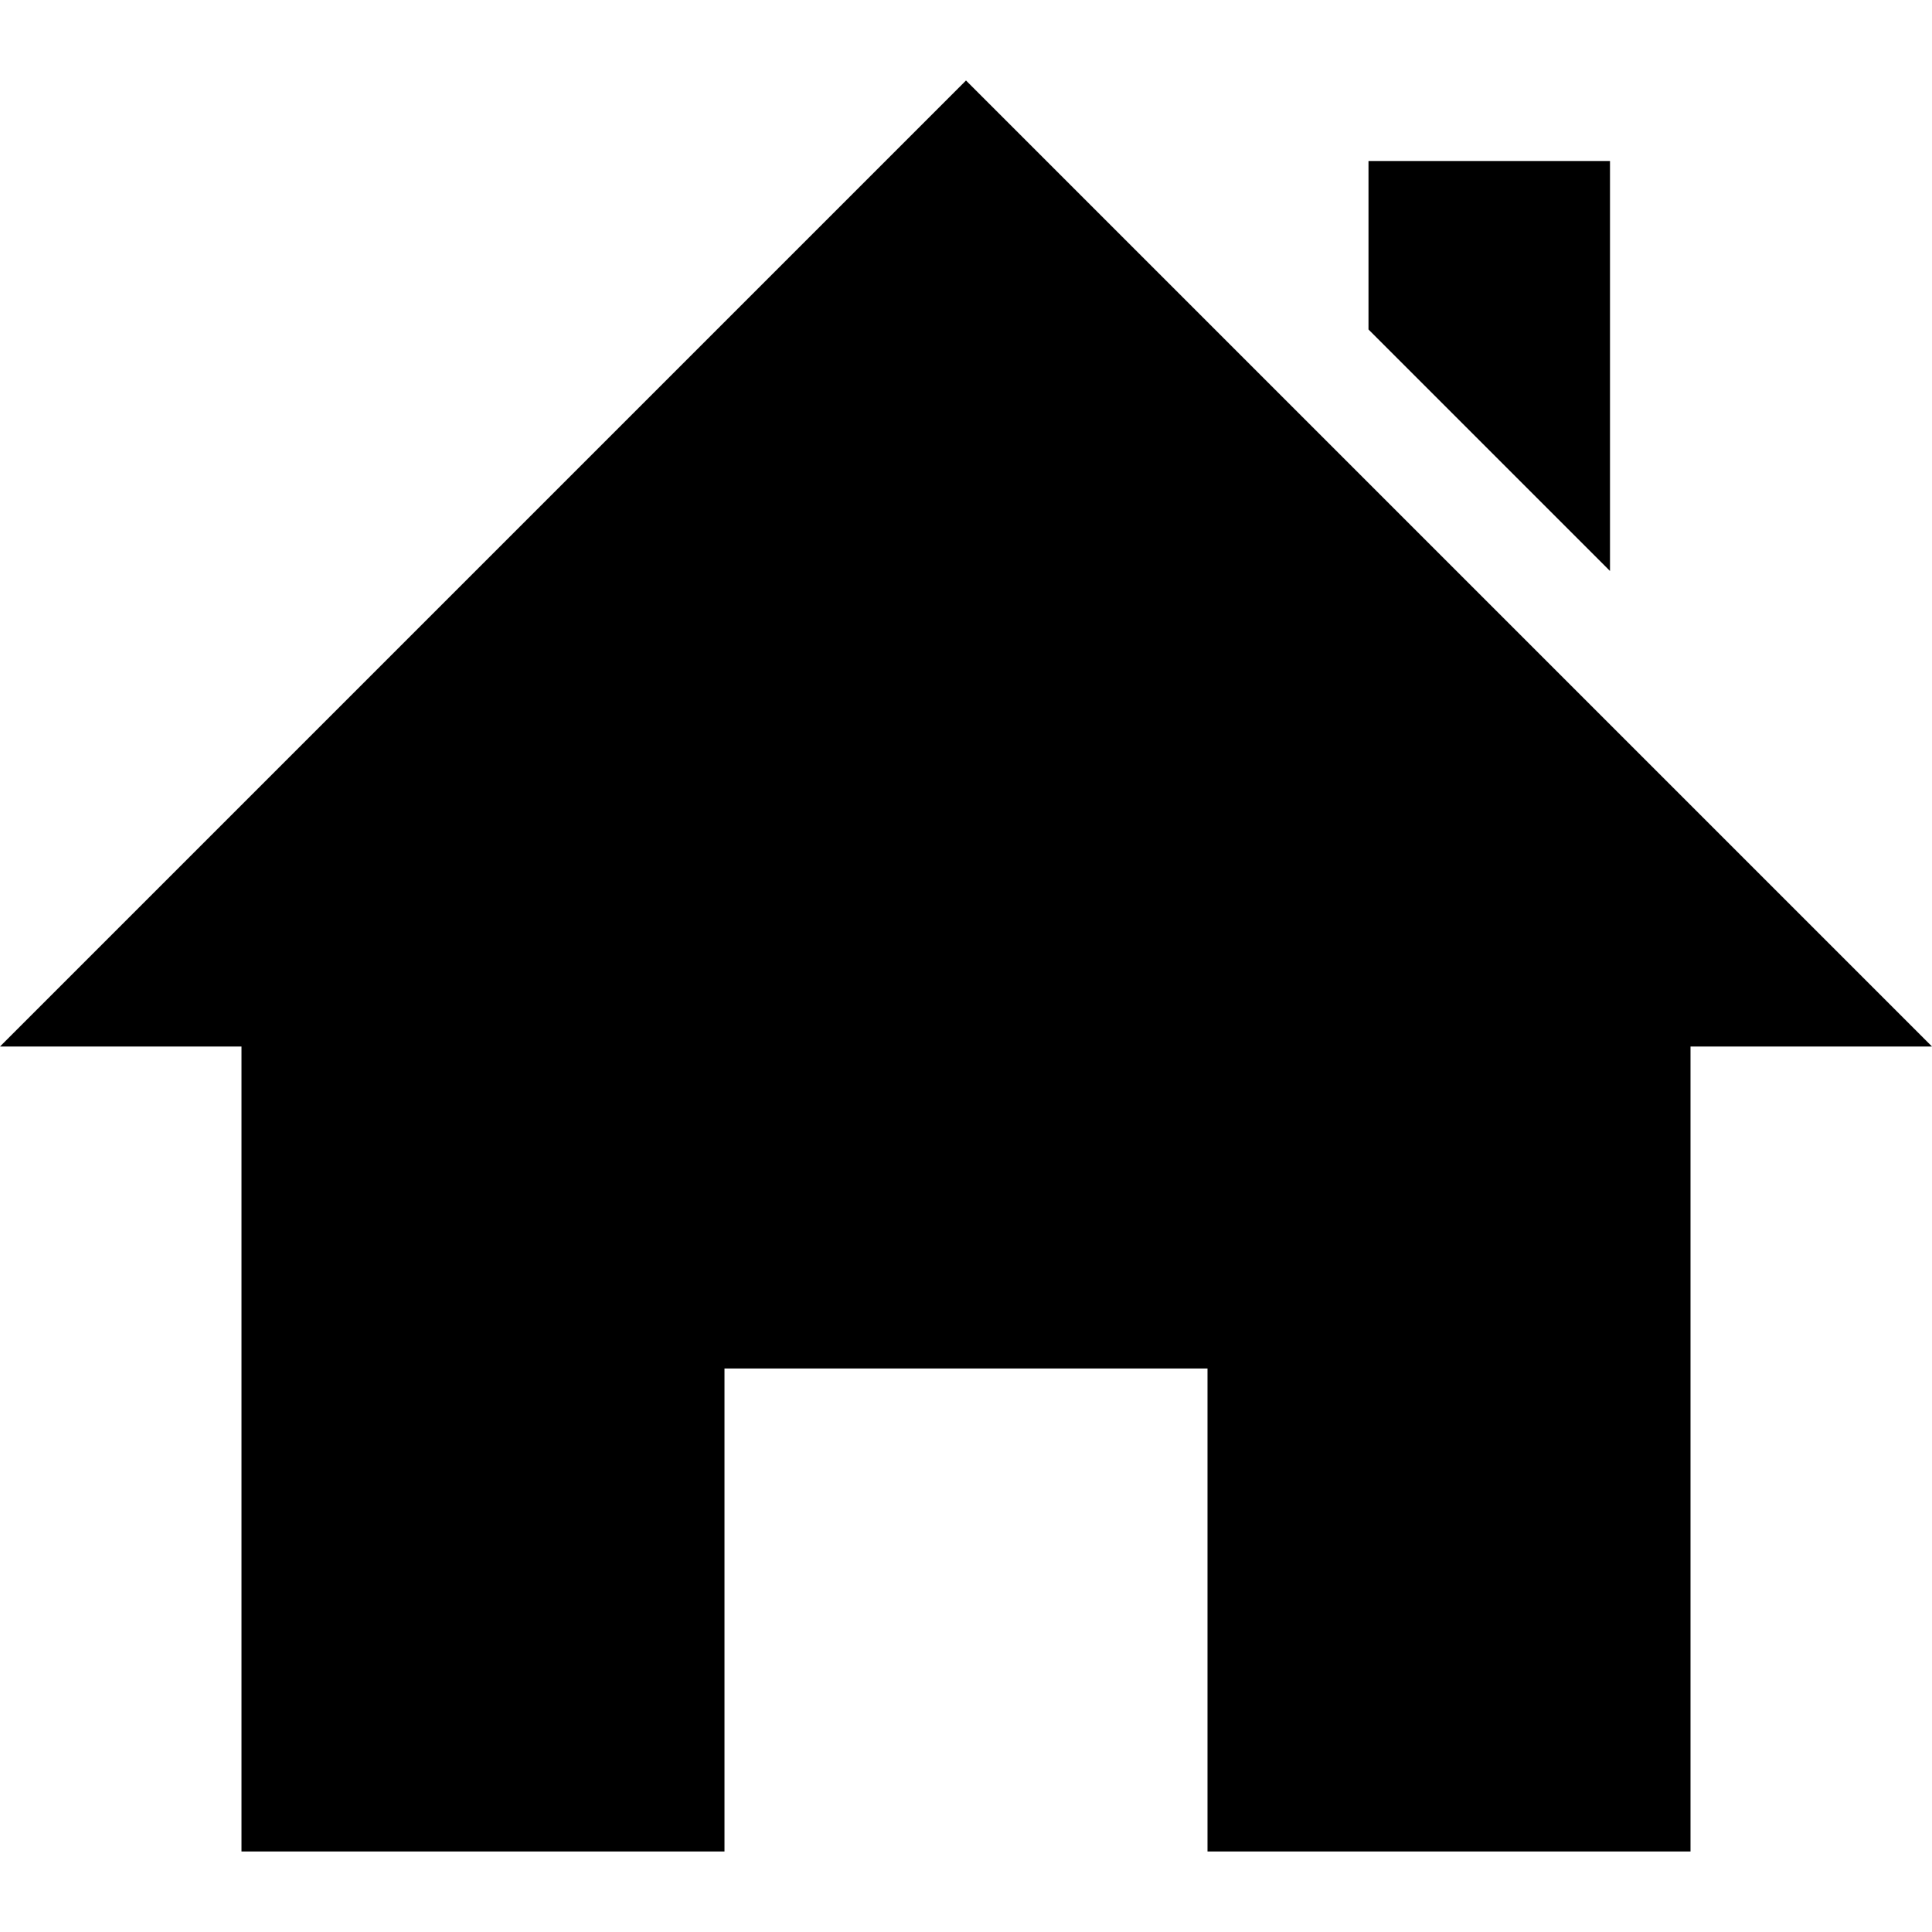
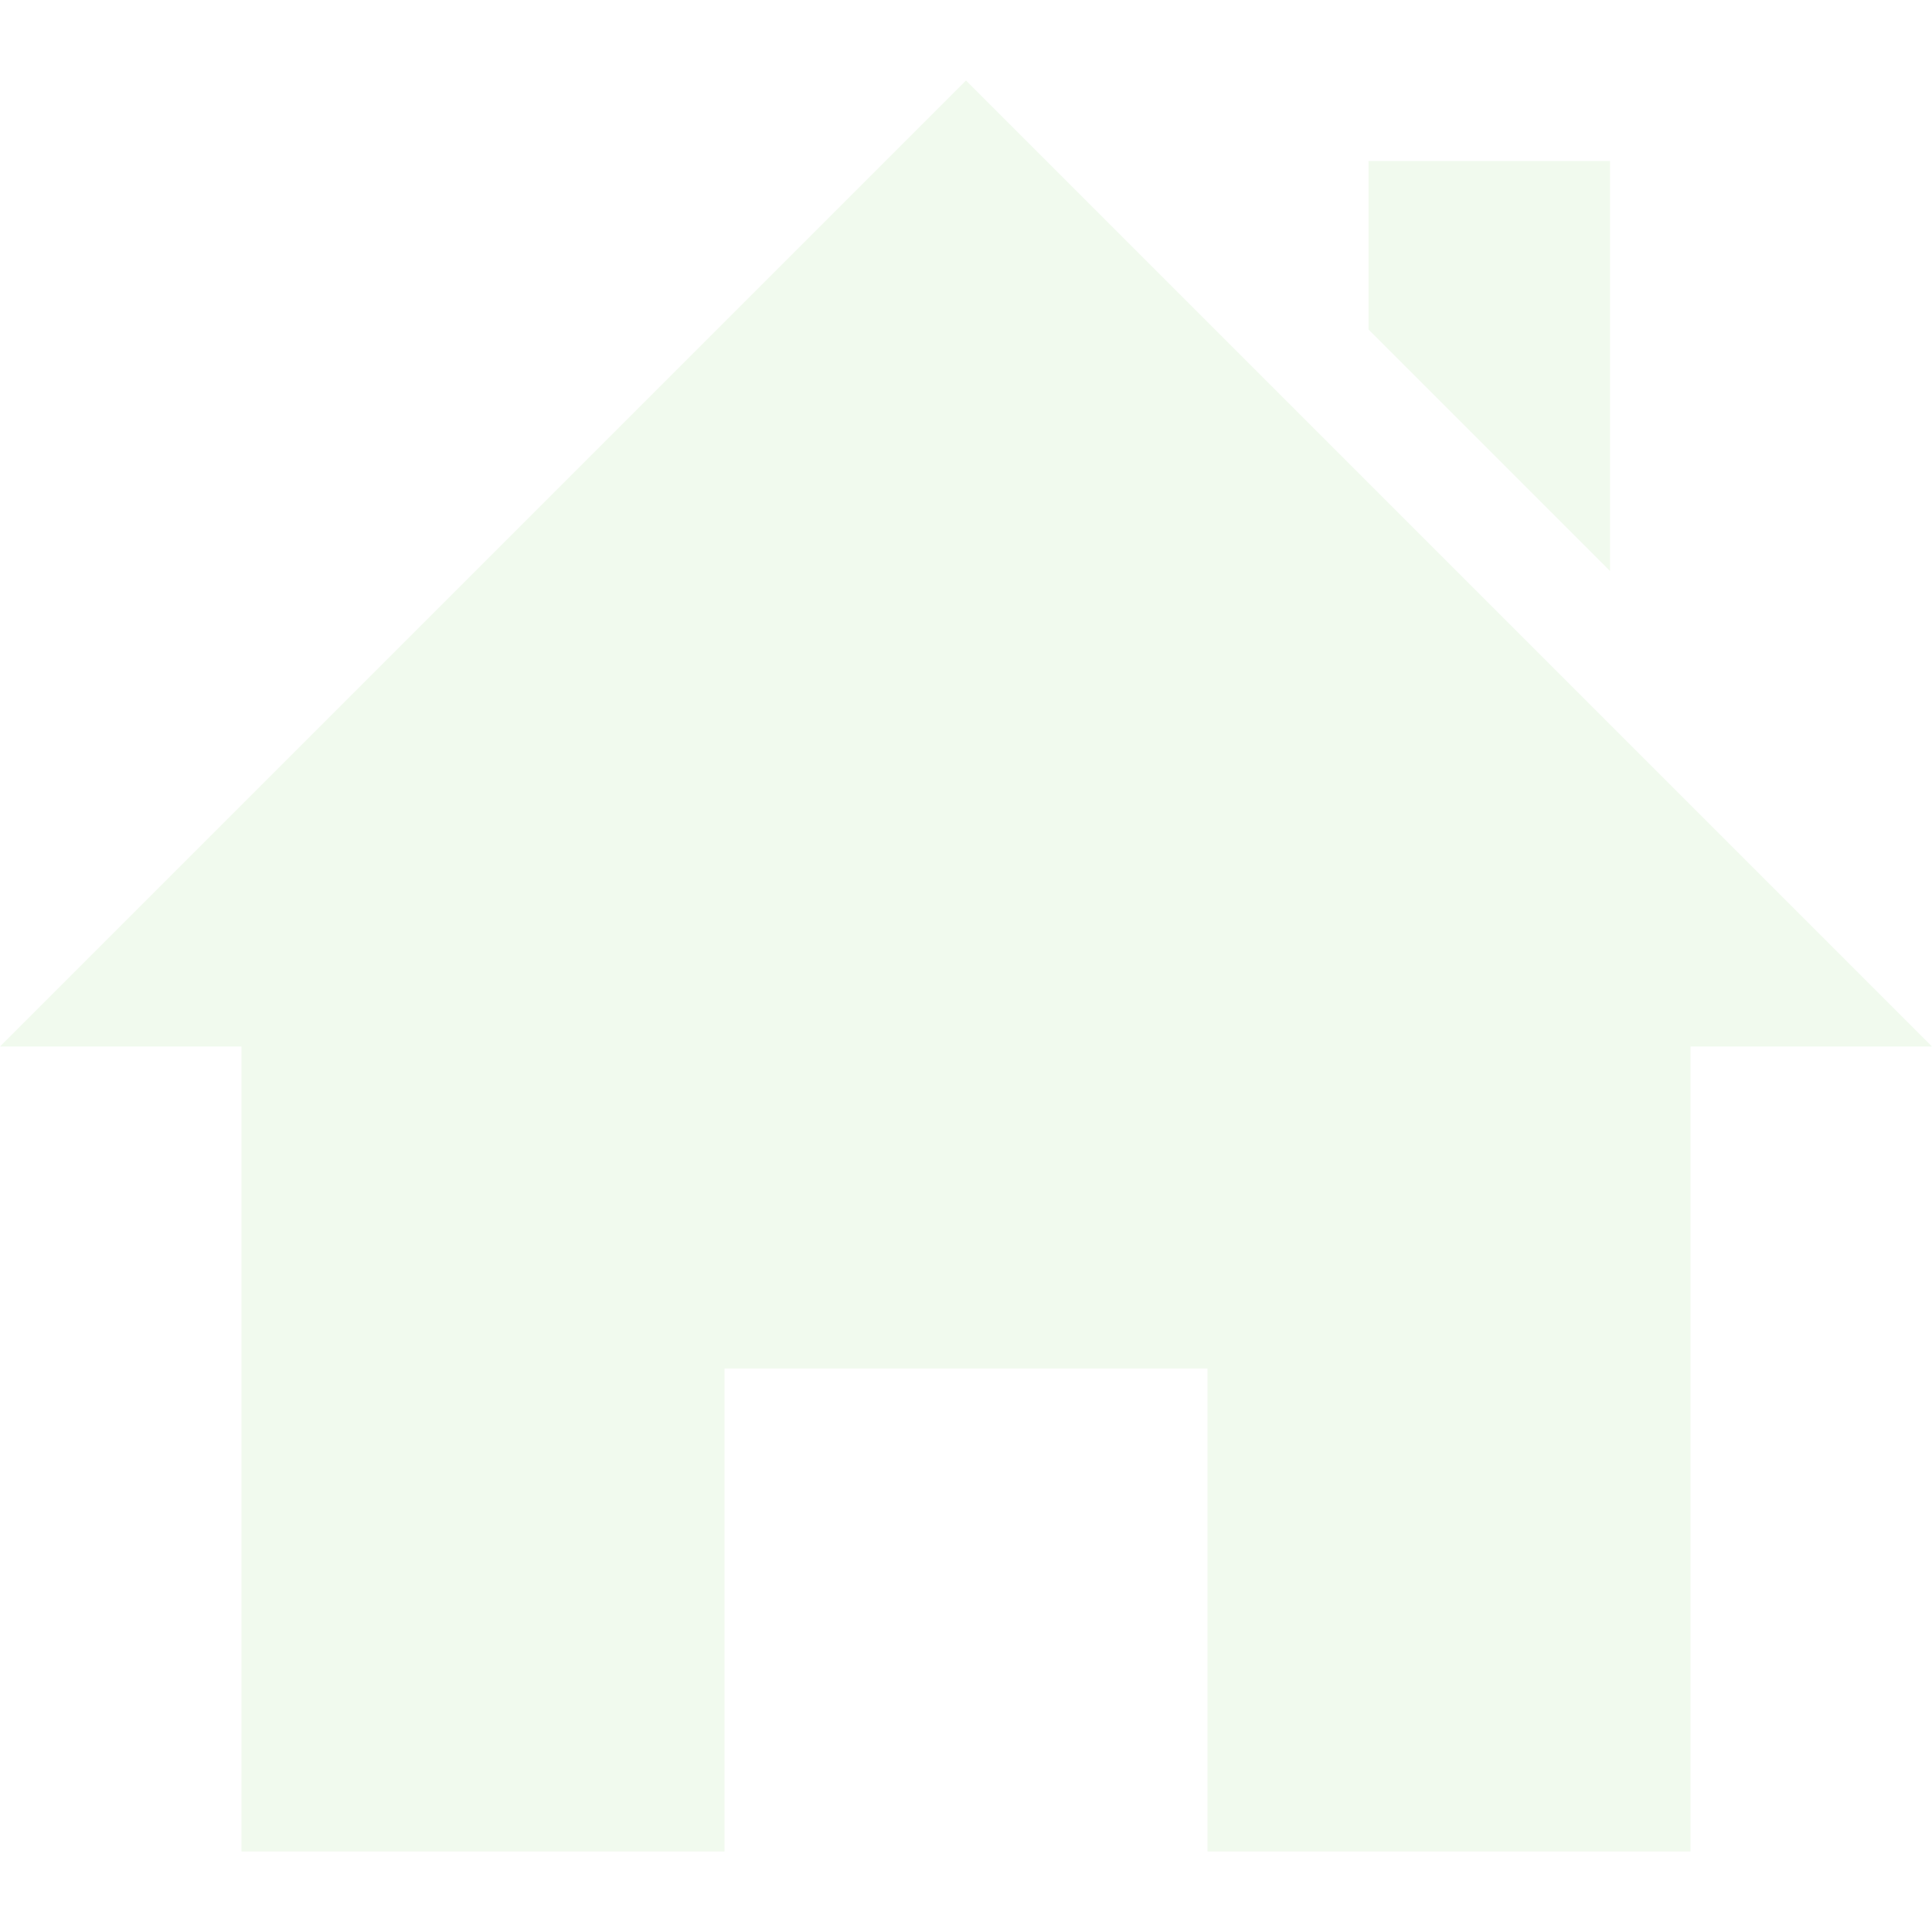
- <svg xmlns="http://www.w3.org/2000/svg" width="24" height="24" viewBox="0 0 24 24">
+ <svg xmlns="http://www.w3.org/2000/svg" width="24" height="24" viewBox="0 0 24 24" fill="#f1faee">
  <path d="M21 13v10h-6v-6h-6v6h-6v-10h-3l12-12 12 12h-3zm-1-5.907v-5.093h-3v2.093l3 3z" />
</svg>
